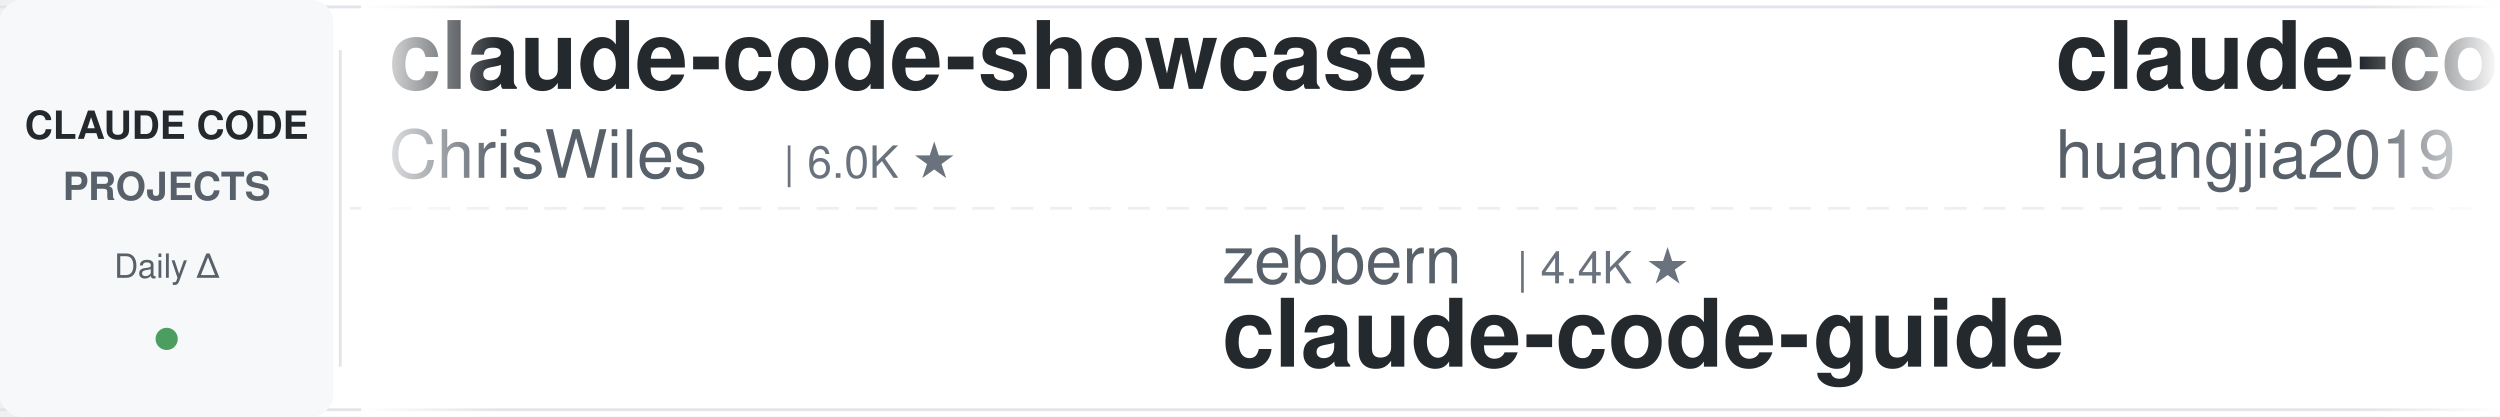
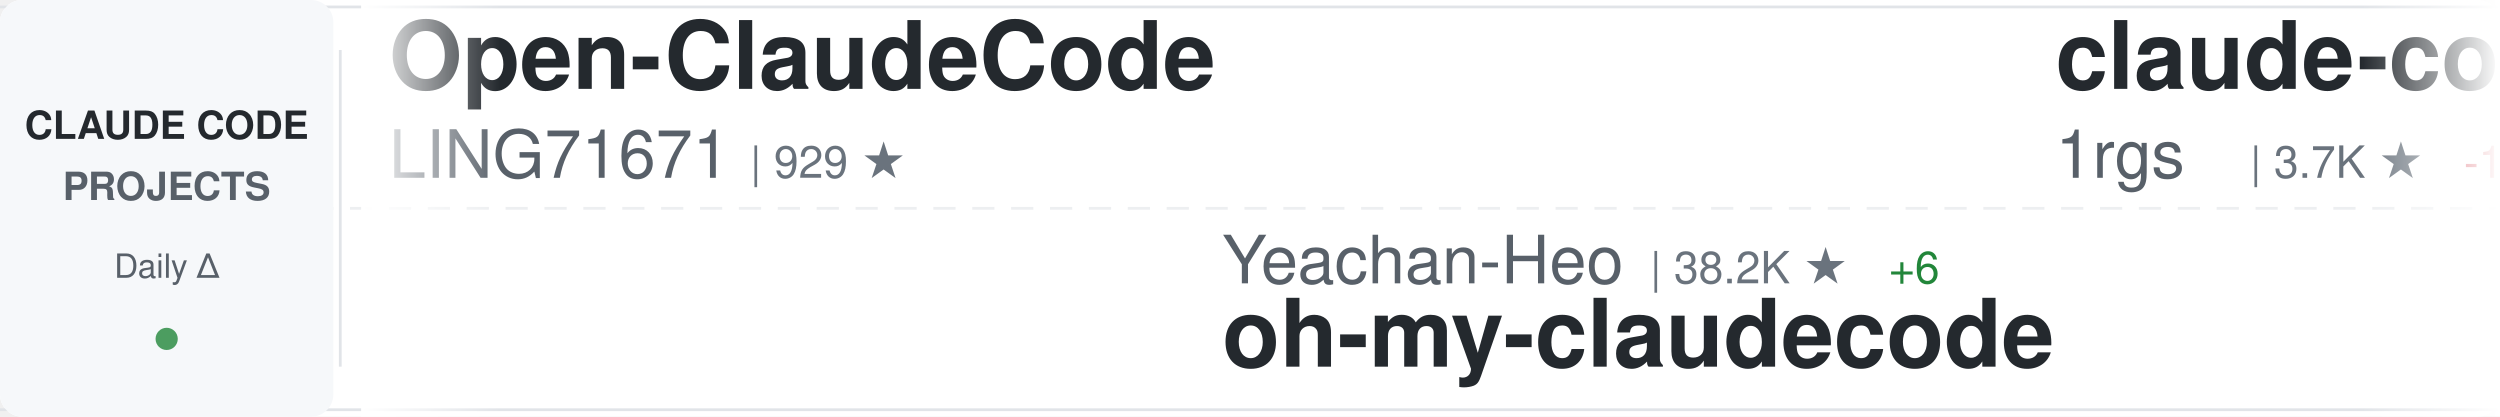
<svg xmlns="http://www.w3.org/2000/svg" width="900" height="150">
  <defs>
    <linearGradient id="awesomeLeftFade" x1="0%" y1="0%" x2="100%" y2="0%">
      <stop offset="0%" style="stop-color:#ffffff;stop-opacity:1" />
      <stop offset="100%" style="stop-color:#ffffff;stop-opacity:0" />
    </linearGradient>
    <linearGradient id="awesomeRightFade" x1="0%" y1="0%" x2="100%" y2="0%">
      <stop offset="0%" style="stop-color:#ffffff;stop-opacity:0" />
      <stop offset="100%" style="stop-color:#ffffff;stop-opacity:1" />
    </linearGradient>
  </defs>
  <rect width="900" height="150" fill="#ffffff" rx="8" />
  <rect x="0" y="2" width="900" height="1" fill="#e1e4e8" />
  <rect x="0" y="147" width="900" height="1" fill="#e1e4e8" />
  <line x1="0" y1="75" x2="900" y2="75" stroke="#e1e4e8" stroke-width="1" stroke-dasharray="8 6" opacity="0.6" />
  <rect x="0" y="0" width="120" height="150" fill="#f6f8fa" rx="8" />
  <text x="60" y="50" font-family="-apple-system, BlinkMacSystemFont, 'Segoe UI', Helvetica, Arial, sans-serif" font-size="14" font-weight="600" fill="#24292e" text-anchor="middle">CLAUDE CODE</text>
  <text x="60" y="72" font-family="-apple-system, BlinkMacSystemFont, 'Segoe UI', Helvetica, Arial, sans-serif" font-size="14" font-weight="600" fill="#586069" text-anchor="middle">PROJECTS</text>
  <text x="60" y="100" font-family="-apple-system, BlinkMacSystemFont, 'Segoe UI', Helvetica, Arial, sans-serif" font-size="12" font-weight="500" fill="#586069" text-anchor="middle">Daily Δ</text>
  <circle cx="60" cy="122" r="4" fill="#22863a" opacity="0.8" />
  <rect x="122" y="18" width="1" height="114" fill="#e1e4e8" />
  <clipPath id="awesomeTickerClip">
    <rect x="130" y="0" width="770" height="150" />
  </clipPath>
  <g clip-path="url(#awesomeTickerClip)">
    <g id="awesomeTickerItems">
      <animateTransform attributeName="transform" attributeType="XML" type="translate" from="0 0" to="-3000 0" dur="54s" repeatCount="indefinite" />
      <g transform="translate(0, 0)">
-         <text x="140" y="32" font-family="-apple-system, BlinkMacSystemFont, 'Segoe UI', Helvetica, Arial, sans-serif" font-size="34" font-weight="600" fill="#24292e">claude-code-showcase</text>
-         <text x="140" y="64" font-family="-apple-system, BlinkMacSystemFont, 'Segoe UI', Helvetica, Arial, sans-serif" font-size="24" font-weight="400" fill="#586069">ChrisWiles</text>
-         <text x="282" y="64" font-family="-apple-system, BlinkMacSystemFont, 'Segoe UI', Helvetica, Arial, sans-serif" font-size="16" font-weight="500" fill="#6a737d">| 6.0K ★</text>
-       </g>
-       <g transform="translate(300, 0)">
-         <text x="140" y="102" font-family="-apple-system, BlinkMacSystemFont, 'Segoe UI', Helvetica, Arial, sans-serif" font-size="24" font-weight="400" fill="#586069">zebbern</text>
-         <text x="246" y="102" font-family="-apple-system, BlinkMacSystemFont, 'Segoe UI', Helvetica, Arial, sans-serif" font-size="16" font-weight="500" fill="#6a737d">| 4.4K ★</text>
-         <text x="140" y="132" font-family="-apple-system, BlinkMacSystemFont, 'Segoe UI', Helvetica, Arial, sans-serif" font-size="34" font-weight="600" fill="#24292e">claude-code-guide</text>
-       </g>
-       <g transform="translate(600, 0)">
-         <text x="140" y="32" font-family="-apple-system, BlinkMacSystemFont, 'Segoe UI', Helvetica, Arial, sans-serif" font-size="34" font-weight="600" fill="#24292e">claude-code-engineering</text>
-         <text x="140" y="64" font-family="-apple-system, BlinkMacSystemFont, 'Segoe UI', Helvetica, Arial, sans-serif" font-size="24" font-weight="400" fill="#586069">huangjia2019</text>
-         <text x="306" y="64" font-family="-apple-system, BlinkMacSystemFont, 'Segoe UI', Helvetica, Arial, sans-serif" font-size="16" font-weight="500" fill="#6a737d">| 1.0K ★</text>
-       </g>
-       <g transform="translate(900, 0)">
-         <text x="140" y="102" font-family="-apple-system, BlinkMacSystemFont, 'Segoe UI', Helvetica, Arial, sans-serif" font-size="24" font-weight="400" fill="#586069">Piebald-AI</text>
-         <text x="282" y="102" font-family="-apple-system, BlinkMacSystemFont, 'Segoe UI', Helvetica, Arial, sans-serif" font-size="16" font-weight="500" fill="#6a737d">| 12.1K ★</text>
-         <text x="368" y="102" font-family="-apple-system, BlinkMacSystemFont, 'Segoe UI', Helvetica, Arial, sans-serif" font-size="16" font-weight="500" fill="#22863a"> +4</text>
-         <text x="140" y="132" font-family="-apple-system, BlinkMacSystemFont, 'Segoe UI', Helvetica, Arial, sans-serif" font-size="34" font-weight="600" fill="#24292e">claude-code-system-promp...</text>
-       </g>
-       <g transform="translate(1200, 0)">
        <text x="140" y="32" font-family="-apple-system, BlinkMacSystemFont, 'Segoe UI', Helvetica, Arial, sans-serif" font-size="34" font-weight="600" fill="#24292e">Open-ClaudeCode</text>
        <text x="140" y="64" font-family="-apple-system, BlinkMacSystemFont, 'Segoe UI', Helvetica, Arial, sans-serif" font-size="24" font-weight="400" fill="#586069">LING71671</text>
        <text x="270" y="64" font-family="-apple-system, BlinkMacSystemFont, 'Segoe UI', Helvetica, Arial, sans-serif" font-size="16" font-weight="500" fill="#6a737d">| 929 ★</text>
      </g>
+       <g transform="translate(300, 0)">
+         <text x="140" y="102" font-family="-apple-system, BlinkMacSystemFont, 'Segoe UI', Helvetica, Arial, sans-serif" font-size="24" font-weight="400" fill="#586069">Yeachan-Heo</text>
+         <text x="294" y="102" font-family="-apple-system, BlinkMacSystemFont, 'Segoe UI', Helvetica, Arial, sans-serif" font-size="16" font-weight="500" fill="#6a737d">| 38.2K ★</text>
+         <text x="380" y="102" font-family="-apple-system, BlinkMacSystemFont, 'Segoe UI', Helvetica, Arial, sans-serif" font-size="16" font-weight="500" fill="#22863a"> +6</text>
+         <text x="140" y="132" font-family="-apple-system, BlinkMacSystemFont, 'Segoe UI', Helvetica, Arial, sans-serif" font-size="34" font-weight="600" fill="#24292e">oh-my-claudecode</text>
+       </g>
+       <g transform="translate(600, 0)">
+         <text x="140" y="32" font-family="-apple-system, BlinkMacSystemFont, 'Segoe UI', Helvetica, Arial, sans-serif" font-size="34" font-weight="600" fill="#24292e">claude-code-proxy</text>
+         <text x="140" y="64" font-family="-apple-system, BlinkMacSystemFont, 'Segoe UI', Helvetica, Arial, sans-serif" font-size="24" font-weight="400" fill="#586069">1rgs</text>
+         <text x="210" y="64" font-family="-apple-system, BlinkMacSystemFont, 'Segoe UI', Helvetica, Arial, sans-serif" font-size="16" font-weight="500" fill="#6a737d">| 3.7K ★</text>
+         <text x="287" y="64" font-family="-apple-system, BlinkMacSystemFont, 'Segoe UI', Helvetica, Arial, sans-serif" font-size="16" font-weight="500" fill="#cb2431"> -1</text>
+       </g>
+       <g transform="translate(900, 0)">
+         <text x="140" y="102" font-family="-apple-system, BlinkMacSystemFont, 'Segoe UI', Helvetica, Arial, sans-serif" font-size="24" font-weight="400" fill="#586069">huangserva</text>
+         <text x="282" y="102" font-family="-apple-system, BlinkMacSystemFont, 'Segoe UI', Helvetica, Arial, sans-serif" font-size="16" font-weight="500" fill="#6a737d">| 621 ★</text>
+         <text x="140" y="132" font-family="-apple-system, BlinkMacSystemFont, 'Segoe UI', Helvetica, Arial, sans-serif" font-size="34" font-weight="600" fill="#24292e">claude-code-cli</text>
+       </g>
+       <g transform="translate(1200, 0)">
+         <text x="140" y="32" font-family="-apple-system, BlinkMacSystemFont, 'Segoe UI', Helvetica, Arial, sans-serif" font-size="34" font-weight="600" fill="#24292e">arcads-claude-code</text>
+         <text x="140" y="64" font-family="-apple-system, BlinkMacSystemFont, 'Segoe UI', Helvetica, Arial, sans-serif" font-size="24" font-weight="400" fill="#586069">krusemediallc</text>
+         <text x="318" y="64" font-family="-apple-system, BlinkMacSystemFont, 'Segoe UI', Helvetica, Arial, sans-serif" font-size="16" font-weight="500" fill="#6a737d">| 1.1K ★</text>
+         <text x="395" y="64" font-family="-apple-system, BlinkMacSystemFont, 'Segoe UI', Helvetica, Arial, sans-serif" font-size="16" font-weight="500" fill="#22863a"> +1</text>
+       </g>
      <g transform="translate(1500, 0)">
-         <text x="140" y="102" font-family="-apple-system, BlinkMacSystemFont, 'Segoe UI', Helvetica, Arial, sans-serif" font-size="24" font-weight="400" fill="#586069">1rgs</text>
-         <text x="210" y="102" font-family="-apple-system, BlinkMacSystemFont, 'Segoe UI', Helvetica, Arial, sans-serif" font-size="16" font-weight="500" fill="#6a737d">| 3.7K ★</text>
-         <text x="140" y="132" font-family="-apple-system, BlinkMacSystemFont, 'Segoe UI', Helvetica, Arial, sans-serif" font-size="34" font-weight="600" fill="#24292e">claude-code-proxy</text>
+         <text x="140" y="102" font-family="-apple-system, BlinkMacSystemFont, 'Segoe UI', Helvetica, Arial, sans-serif" font-size="24" font-weight="400" fill="#586069">chauncygu</text>
+         <text x="270" y="102" font-family="-apple-system, BlinkMacSystemFont, 'Segoe UI', Helvetica, Arial, sans-serif" font-size="16" font-weight="500" fill="#6a737d">| 2.8K ★</text>
+         <text x="140" y="132" font-family="-apple-system, BlinkMacSystemFont, 'Segoe UI', Helvetica, Arial, sans-serif" font-size="34" font-weight="600" fill="#24292e">collection-claude-code-s...</text>
      </g>
      <g transform="translate(1800, 0)">
-         <text x="140" y="32" font-family="-apple-system, BlinkMacSystemFont, 'Segoe UI', Helvetica, Arial, sans-serif" font-size="34" font-weight="600" fill="#24292e">claude-code-my-workflow</text>
-         <text x="140" y="64" font-family="-apple-system, BlinkMacSystemFont, 'Segoe UI', Helvetica, Arial, sans-serif" font-size="24" font-weight="400" fill="#586069">pedrohcgs</text>
-         <text x="270" y="64" font-family="-apple-system, BlinkMacSystemFont, 'Segoe UI', Helvetica, Arial, sans-serif" font-size="16" font-weight="500" fill="#6a737d">| 1.4K ★</text>
+         <text x="140" y="32" font-family="-apple-system, BlinkMacSystemFont, 'Segoe UI', Helvetica, Arial, sans-serif" font-size="34" font-weight="600" fill="#24292e">pi-vs-claude-code</text>
+         <text x="140" y="64" font-family="-apple-system, BlinkMacSystemFont, 'Segoe UI', Helvetica, Arial, sans-serif" font-size="24" font-weight="400" fill="#586069">disler</text>
+         <text x="234" y="64" font-family="-apple-system, BlinkMacSystemFont, 'Segoe UI', Helvetica, Arial, sans-serif" font-size="16" font-weight="500" fill="#6a737d">| 1.6K ★</text>
      </g>
      <g transform="translate(2100, 0)">
-         <text x="140" y="102" font-family="-apple-system, BlinkMacSystemFont, 'Segoe UI', Helvetica, Arial, sans-serif" font-size="24" font-weight="400" fill="#586069">edmund-io</text>
-         <text x="270" y="102" font-family="-apple-system, BlinkMacSystemFont, 'Segoe UI', Helvetica, Arial, sans-serif" font-size="16" font-weight="500" fill="#6a737d">| 1.5K ★</text>
-         <text x="347" y="102" font-family="-apple-system, BlinkMacSystemFont, 'Segoe UI', Helvetica, Arial, sans-serif" font-size="16" font-weight="500" fill="#22863a"> +1</text>
-         <text x="140" y="132" font-family="-apple-system, BlinkMacSystemFont, 'Segoe UI', Helvetica, Arial, sans-serif" font-size="34" font-weight="600" fill="#24292e">edmunds-claude-code</text>
+         <text x="140" y="102" font-family="-apple-system, BlinkMacSystemFont, 'Segoe UI', Helvetica, Arial, sans-serif" font-size="24" font-weight="400" fill="#586069">FlorianBruniaux</text>
+         <text x="342" y="102" font-family="-apple-system, BlinkMacSystemFont, 'Segoe UI', Helvetica, Arial, sans-serif" font-size="16" font-weight="500" fill="#6a737d">| 5.6K ★</text>
+         <text x="419" y="102" font-family="-apple-system, BlinkMacSystemFont, 'Segoe UI', Helvetica, Arial, sans-serif" font-size="16" font-weight="500" fill="#22863a"> +2</text>
+         <text x="140" y="132" font-family="-apple-system, BlinkMacSystemFont, 'Segoe UI', Helvetica, Arial, sans-serif" font-size="34" font-weight="600" fill="#24292e">claude-code-ultimate-gui...</text>
      </g>
      <g transform="translate(2400, 0)">
-         <text x="140" y="32" font-family="-apple-system, BlinkMacSystemFont, 'Segoe UI', Helvetica, Arial, sans-serif" font-size="34" font-weight="600" fill="#24292e">claude-code-webui</text>
-         <text x="140" y="64" font-family="-apple-system, BlinkMacSystemFont, 'Segoe UI', Helvetica, Arial, sans-serif" font-size="24" font-weight="400" fill="#586069">sugyan</text>
-         <text x="234" y="64" font-family="-apple-system, BlinkMacSystemFont, 'Segoe UI', Helvetica, Arial, sans-serif" font-size="16" font-weight="500" fill="#6a737d">| 1.1K ★</text>
+         <text x="140" y="32" font-family="-apple-system, BlinkMacSystemFont, 'Segoe UI', Helvetica, Arial, sans-serif" font-size="34" font-weight="600" fill="#24292e">ClaudeCode</text>
+         <text x="140" y="64" font-family="-apple-system, BlinkMacSystemFont, 'Segoe UI', Helvetica, Arial, sans-serif" font-size="24" font-weight="400" fill="#586069">guanshan</text>
+         <text x="258" y="64" font-family="-apple-system, BlinkMacSystemFont, 'Segoe UI', Helvetica, Arial, sans-serif" font-size="16" font-weight="500" fill="#6a737d">| 61 ★</text>
      </g>
      <g transform="translate(2700, 0)">
-         <text x="140" y="102" font-family="-apple-system, BlinkMacSystemFont, 'Segoe UI', Helvetica, Arial, sans-serif" font-size="24" font-weight="400" fill="#586069">repowise-dev</text>
-         <text x="306" y="102" font-family="-apple-system, BlinkMacSystemFont, 'Segoe UI', Helvetica, Arial, sans-serif" font-size="16" font-weight="500" fill="#6a737d">| 1.2K ★</text>
-         <text x="140" y="132" font-family="-apple-system, BlinkMacSystemFont, 'Segoe UI', Helvetica, Arial, sans-serif" font-size="34" font-weight="600" fill="#24292e">claude-code-prompts</text>
+         <text x="140" y="102" font-family="-apple-system, BlinkMacSystemFont, 'Segoe UI', Helvetica, Arial, sans-serif" font-size="24" font-weight="400" fill="#586069">shareAI-lab</text>
+         <text x="294" y="102" font-family="-apple-system, BlinkMacSystemFont, 'Segoe UI', Helvetica, Arial, sans-serif" font-size="16" font-weight="500" fill="#6a737d">| 72.7K ★</text>
+         <text x="380" y="102" font-family="-apple-system, BlinkMacSystemFont, 'Segoe UI', Helvetica, Arial, sans-serif" font-size="16" font-weight="500" fill="#22863a"> +14</text>
+         <text x="140" y="132" font-family="-apple-system, BlinkMacSystemFont, 'Segoe UI', Helvetica, Arial, sans-serif" font-size="34" font-weight="600" fill="#24292e">learn-claude-code</text>
      </g>
      <g transform="translate(3000, 0)">
-         <text x="140" y="32" font-family="-apple-system, BlinkMacSystemFont, 'Segoe UI', Helvetica, Arial, sans-serif" font-size="34" font-weight="600" fill="#24292e">claude-code-showcase</text>
-         <text x="140" y="64" font-family="-apple-system, BlinkMacSystemFont, 'Segoe UI', Helvetica, Arial, sans-serif" font-size="24" font-weight="400" fill="#586069">ChrisWiles</text>
-         <text x="282" y="64" font-family="-apple-system, BlinkMacSystemFont, 'Segoe UI', Helvetica, Arial, sans-serif" font-size="16" font-weight="500" fill="#6a737d">| 6.0K ★</text>
+         <text x="140" y="32" font-family="-apple-system, BlinkMacSystemFont, 'Segoe UI', Helvetica, Arial, sans-serif" font-size="34" font-weight="600" fill="#24292e">Open-ClaudeCode</text>
+         <text x="140" y="64" font-family="-apple-system, BlinkMacSystemFont, 'Segoe UI', Helvetica, Arial, sans-serif" font-size="24" font-weight="400" fill="#586069">LING71671</text>
+         <text x="270" y="64" font-family="-apple-system, BlinkMacSystemFont, 'Segoe UI', Helvetica, Arial, sans-serif" font-size="16" font-weight="500" fill="#6a737d">| 929 ★</text>
      </g>
      <g transform="translate(3300, 0)">
-         <text x="140" y="102" font-family="-apple-system, BlinkMacSystemFont, 'Segoe UI', Helvetica, Arial, sans-serif" font-size="24" font-weight="400" fill="#586069">zebbern</text>
-         <text x="246" y="102" font-family="-apple-system, BlinkMacSystemFont, 'Segoe UI', Helvetica, Arial, sans-serif" font-size="16" font-weight="500" fill="#6a737d">| 4.4K ★</text>
-         <text x="140" y="132" font-family="-apple-system, BlinkMacSystemFont, 'Segoe UI', Helvetica, Arial, sans-serif" font-size="34" font-weight="600" fill="#24292e">claude-code-guide</text>
+         <text x="140" y="102" font-family="-apple-system, BlinkMacSystemFont, 'Segoe UI', Helvetica, Arial, sans-serif" font-size="24" font-weight="400" fill="#586069">Yeachan-Heo</text>
+         <text x="294" y="102" font-family="-apple-system, BlinkMacSystemFont, 'Segoe UI', Helvetica, Arial, sans-serif" font-size="16" font-weight="500" fill="#6a737d">| 38.2K ★</text>
+         <text x="380" y="102" font-family="-apple-system, BlinkMacSystemFont, 'Segoe UI', Helvetica, Arial, sans-serif" font-size="16" font-weight="500" fill="#22863a"> +6</text>
+         <text x="140" y="132" font-family="-apple-system, BlinkMacSystemFont, 'Segoe UI', Helvetica, Arial, sans-serif" font-size="34" font-weight="600" fill="#24292e">oh-my-claudecode</text>
      </g>
      <g transform="translate(3600, 0)">
-         <text x="140" y="32" font-family="-apple-system, BlinkMacSystemFont, 'Segoe UI', Helvetica, Arial, sans-serif" font-size="34" font-weight="600" fill="#24292e">claude-code-engineering</text>
-         <text x="140" y="64" font-family="-apple-system, BlinkMacSystemFont, 'Segoe UI', Helvetica, Arial, sans-serif" font-size="24" font-weight="400" fill="#586069">huangjia2019</text>
-         <text x="306" y="64" font-family="-apple-system, BlinkMacSystemFont, 'Segoe UI', Helvetica, Arial, sans-serif" font-size="16" font-weight="500" fill="#6a737d">| 1.0K ★</text>
+         <text x="140" y="32" font-family="-apple-system, BlinkMacSystemFont, 'Segoe UI', Helvetica, Arial, sans-serif" font-size="34" font-weight="600" fill="#24292e">claude-code-proxy</text>
+         <text x="140" y="64" font-family="-apple-system, BlinkMacSystemFont, 'Segoe UI', Helvetica, Arial, sans-serif" font-size="24" font-weight="400" fill="#586069">1rgs</text>
+         <text x="210" y="64" font-family="-apple-system, BlinkMacSystemFont, 'Segoe UI', Helvetica, Arial, sans-serif" font-size="16" font-weight="500" fill="#6a737d">| 3.7K ★</text>
+         <text x="287" y="64" font-family="-apple-system, BlinkMacSystemFont, 'Segoe UI', Helvetica, Arial, sans-serif" font-size="16" font-weight="500" fill="#cb2431"> -1</text>
      </g>
      <g transform="translate(3900, 0)">
-         <text x="140" y="102" font-family="-apple-system, BlinkMacSystemFont, 'Segoe UI', Helvetica, Arial, sans-serif" font-size="24" font-weight="400" fill="#586069">Piebald-AI</text>
-         <text x="282" y="102" font-family="-apple-system, BlinkMacSystemFont, 'Segoe UI', Helvetica, Arial, sans-serif" font-size="16" font-weight="500" fill="#6a737d">| 12.1K ★</text>
-         <text x="368" y="102" font-family="-apple-system, BlinkMacSystemFont, 'Segoe UI', Helvetica, Arial, sans-serif" font-size="16" font-weight="500" fill="#22863a"> +4</text>
-         <text x="140" y="132" font-family="-apple-system, BlinkMacSystemFont, 'Segoe UI', Helvetica, Arial, sans-serif" font-size="34" font-weight="600" fill="#24292e">claude-code-system-promp...</text>
+         <text x="140" y="102" font-family="-apple-system, BlinkMacSystemFont, 'Segoe UI', Helvetica, Arial, sans-serif" font-size="24" font-weight="400" fill="#586069">huangserva</text>
+         <text x="282" y="102" font-family="-apple-system, BlinkMacSystemFont, 'Segoe UI', Helvetica, Arial, sans-serif" font-size="16" font-weight="500" fill="#6a737d">| 621 ★</text>
+         <text x="140" y="132" font-family="-apple-system, BlinkMacSystemFont, 'Segoe UI', Helvetica, Arial, sans-serif" font-size="34" font-weight="600" fill="#24292e">claude-code-cli</text>
      </g>
    </g>
  </g>
  <rect x="130" y="0" width="50" height="150" fill="url(#awesomeLeftFade)" />
  <rect x="850" y="0" width="50" height="150" fill="url(#awesomeRightFade)" />
</svg>
